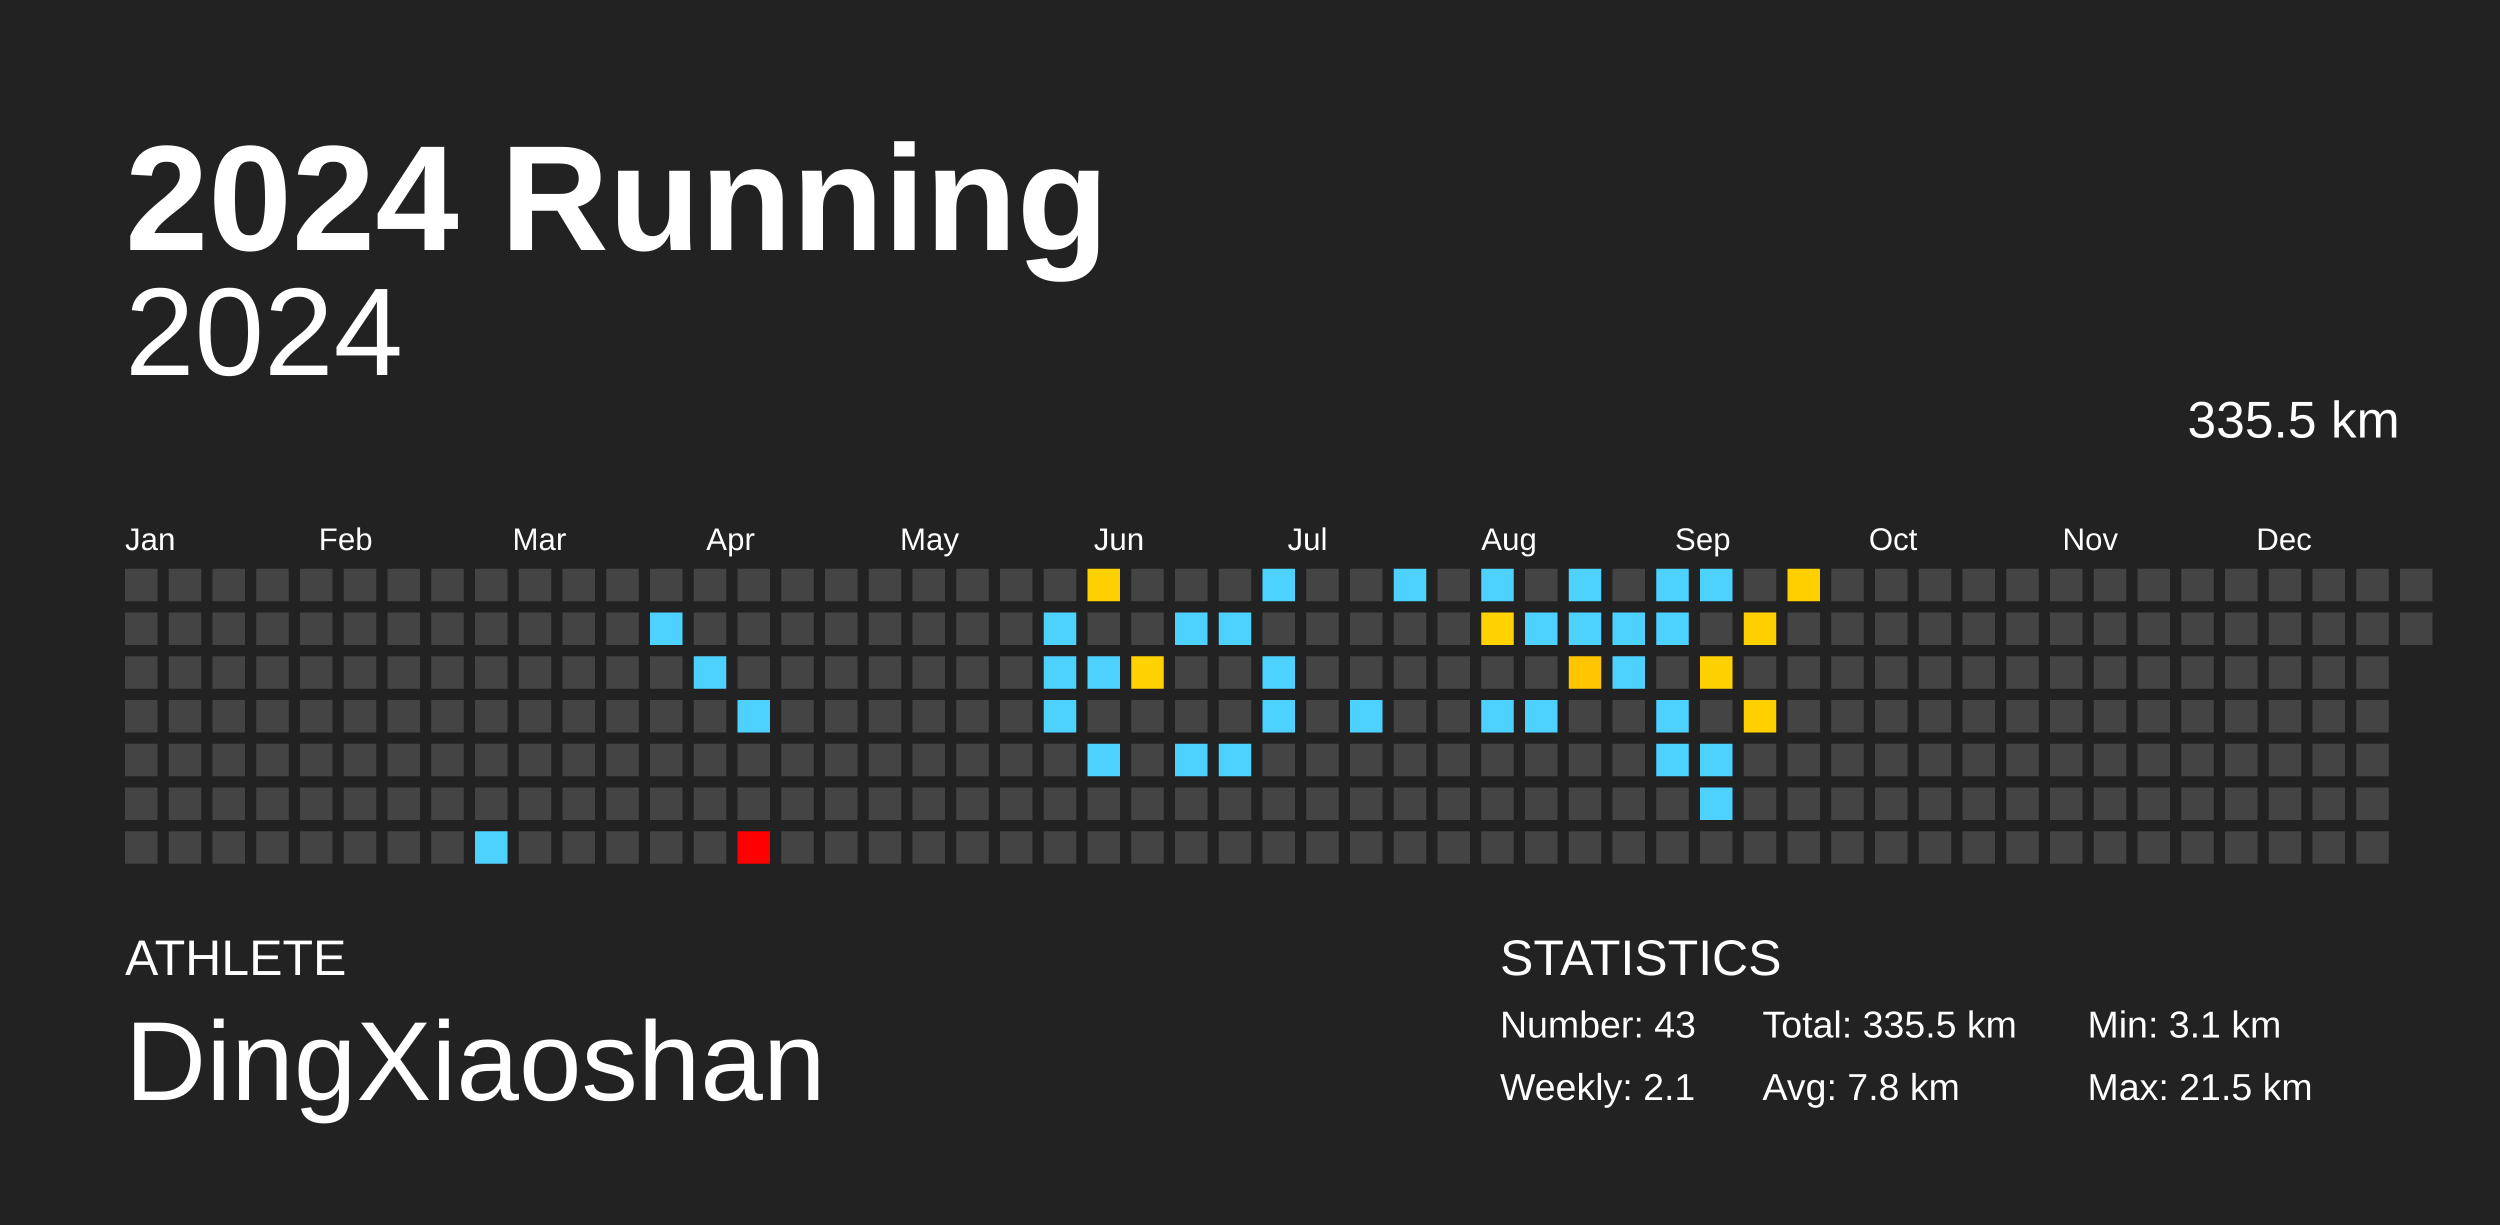
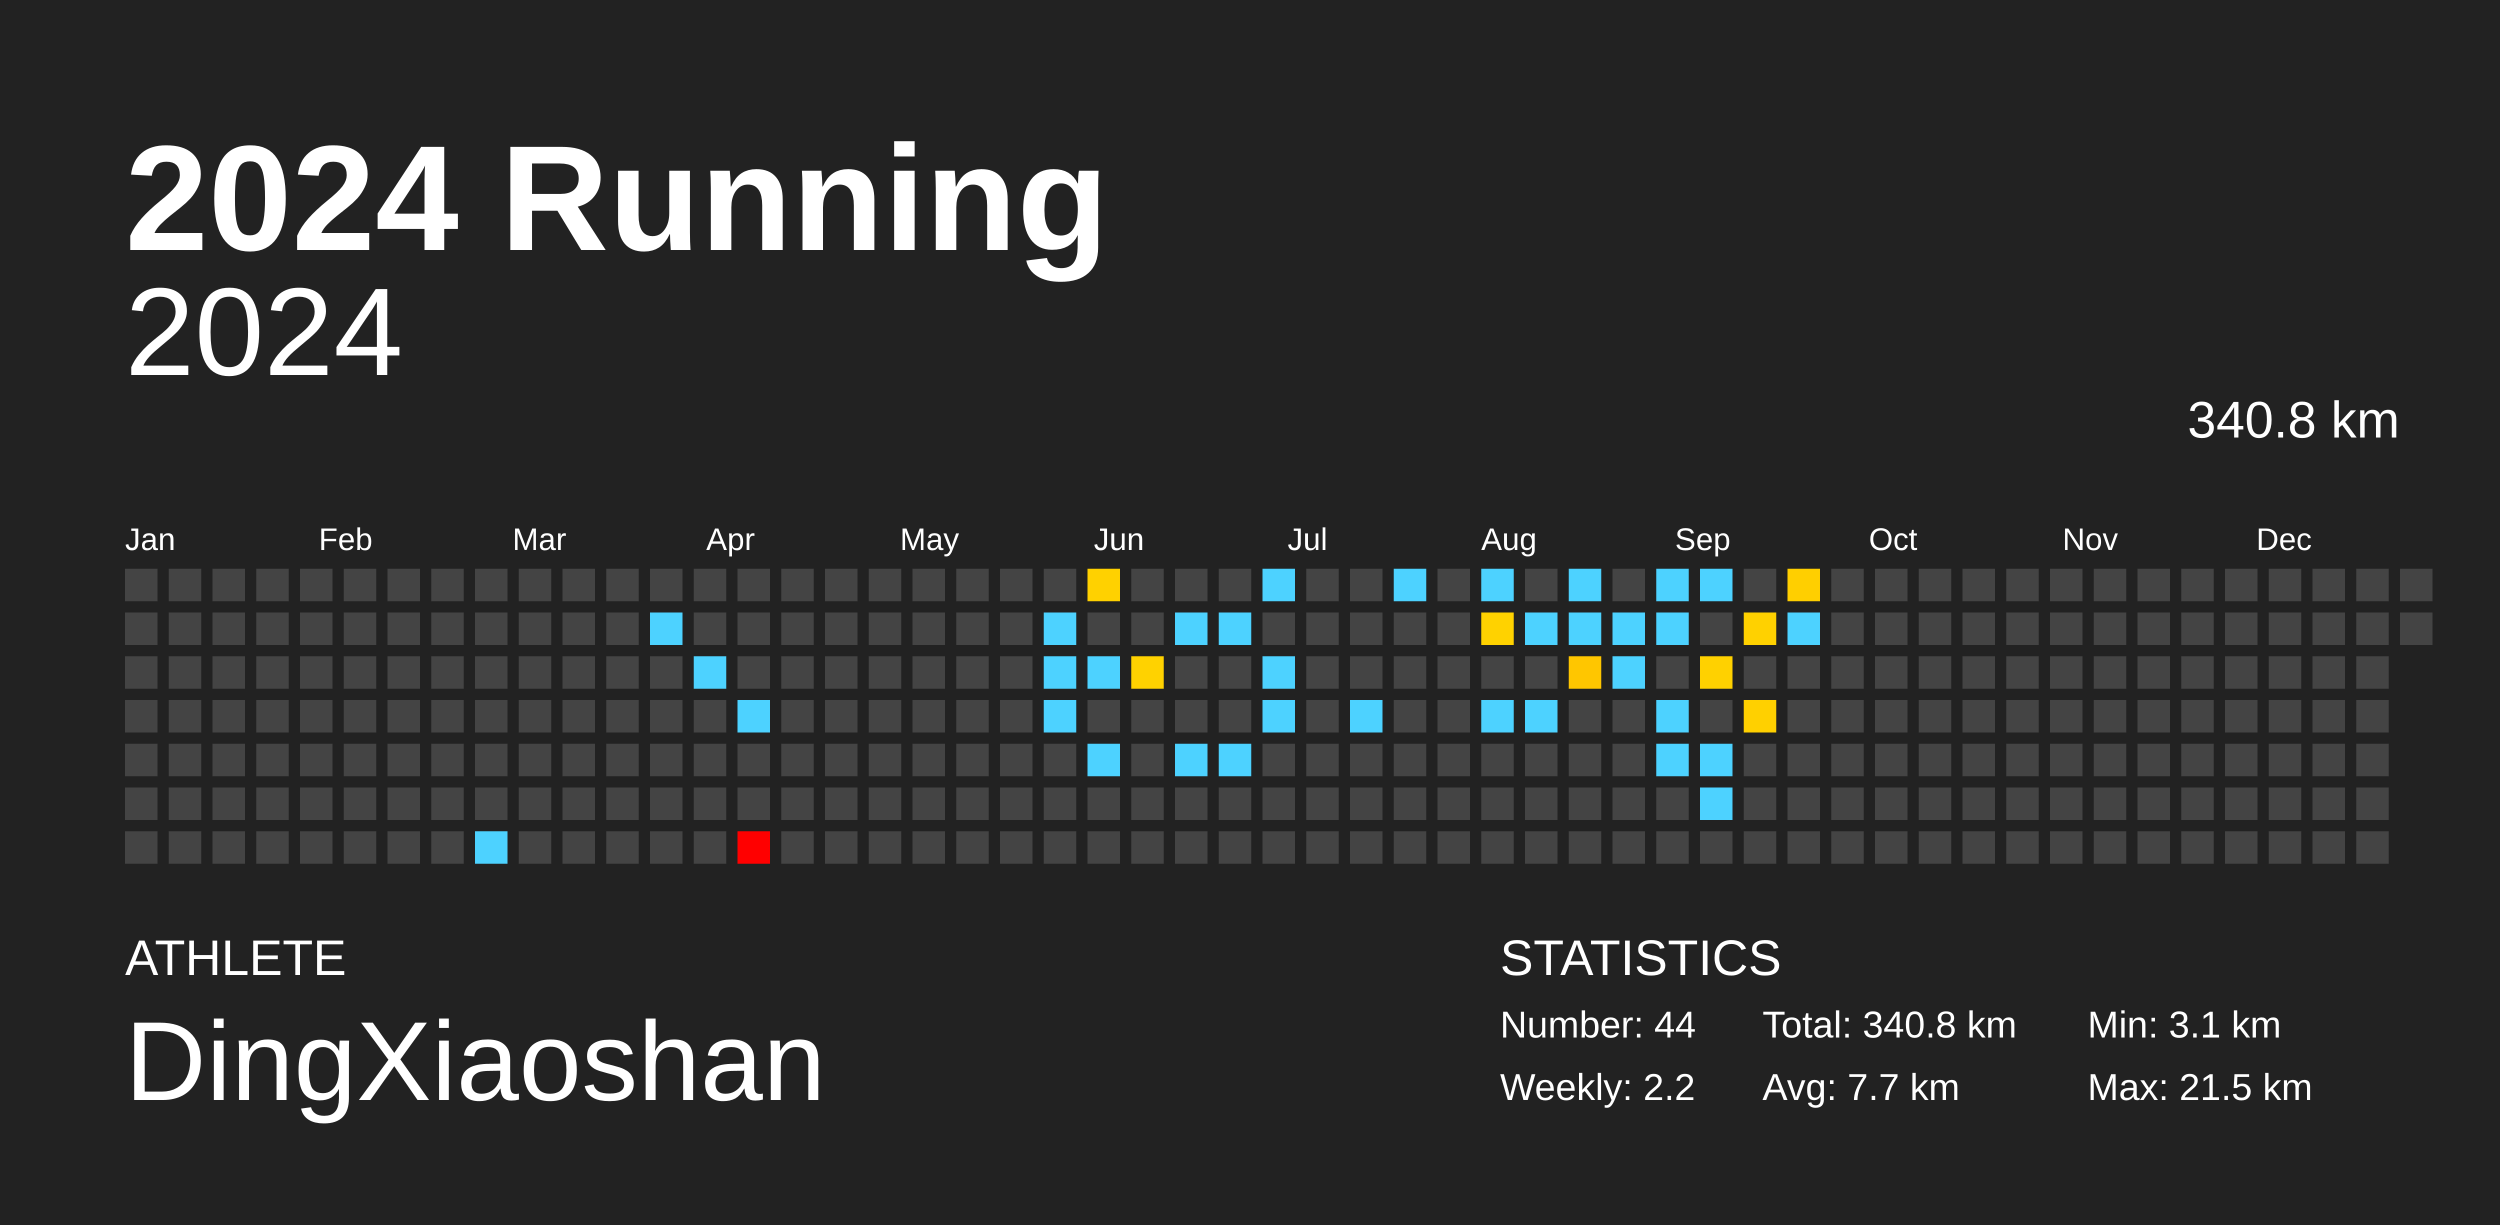
<svg xmlns="http://www.w3.org/2000/svg" baseProfile="full" height="98mm" version="1.1" viewBox="0,0,200,98" width="200mm">
  <defs />
  <rect fill="#222222" height="98" width="200" x="0" y="0" />
  <text fill="#FFFFFF" style="font-size:12px; font-family:Arial; font-weight:bold;" x="10" y="20">2024 Running</text>
  <text fill="#FFFFFF" style="font-size:4px; font-family:Arial" x="10" y="78">ATHLETE</text>
  <text fill="#FFFFFF" style="font-size:9px; font-family:Arial" x="10" y="88">DingXiaoshan</text>
  <text fill="#FFFFFF" style="font-size:4px; font-family:Arial" x="120" y="78">STATISTICS</text>
-   <text fill="#FFFFFF" style="font-size:3px; font-family:Arial" x="120" y="83">Number: 43</text>
-   <text fill="#FFFFFF" style="font-size:3px; font-family:Arial" x="120" y="88">Weekly: 2.1</text>
-   <text fill="#FFFFFF" style="font-size:3px; font-family:Arial" x="141" y="83">Total: 335.5 km</text>
-   <text fill="#FFFFFF" style="font-size:3px; font-family:Arial" x="141" y="88">Avg: 7.8 km</text>
+   <text fill="#FFFFFF" style="font-size:3px; font-family:Arial" x="120" y="83">Number: 44</text>
+   <text fill="#FFFFFF" style="font-size:3px; font-family:Arial" x="120" y="88">Weekly: 2.2</text>
+   <text fill="#FFFFFF" style="font-size:3px; font-family:Arial" x="141" y="83">Total: 340.8 km</text>
+   <text fill="#FFFFFF" style="font-size:3px; font-family:Arial" x="141" y="88">Avg: 7.7 km</text>
  <text fill="#FFFFFF" style="font-size:3px; font-family:Arial" x="167" y="83">Min: 3.1 km</text>
  <text fill="#FFFFFF" style="font-size:3px; font-family:Arial" x="167" y="88">Max: 21.5 km</text>
  <text alignment-baseline="hanging" fill="#FFFFFF" style="font-size:10.0px; font-family:Arial;" x="10" y="30">2024</text>
-   <text alignment-baseline="hanging" fill="#FFFFFF" style="font-size:4.125px; font-family:Arial;" x="175" y="35">335.5 km</text>
+   <text alignment-baseline="hanging" fill="#FFFFFF" style="font-size:4.125px; font-family:Arial;" x="175" y="35">340.8 km</text>
  <text fill="#FFFFFF" style="font-size:2.5px; font-family:Arial" x="10.0" y="44">Jan</text>
  <text fill="#FFFFFF" style="font-size:2.5px; font-family:Arial" x="25.5" y="44">Feb</text>
  <text fill="#FFFFFF" style="font-size:2.5px; font-family:Arial" x="41.0" y="44">Mar</text>
  <text fill="#FFFFFF" style="font-size:2.5px; font-family:Arial" x="56.5" y="44">Apr</text>
  <text fill="#FFFFFF" style="font-size:2.5px; font-family:Arial" x="72.0" y="44">May</text>
  <text fill="#FFFFFF" style="font-size:2.5px; font-family:Arial" x="87.5" y="44">Jun</text>
  <text fill="#FFFFFF" style="font-size:2.5px; font-family:Arial" x="103.0" y="44">Jul</text>
  <text fill="#FFFFFF" style="font-size:2.5px; font-family:Arial" x="118.5" y="44">Aug</text>
  <text fill="#FFFFFF" style="font-size:2.5px; font-family:Arial" x="134.0" y="44">Sep</text>
  <text fill="#FFFFFF" style="font-size:2.5px; font-family:Arial" x="149.5" y="44">Oct</text>
  <text fill="#FFFFFF" style="font-size:2.5px; font-family:Arial" x="165.0" y="44">Nov</text>
  <text fill="#FFFFFF" style="font-size:2.5px; font-family:Arial" x="180.5" y="44">Dec</text>
  <rect fill="#444444" height="2.6" width="2.6" x="10.0" y="45.5" />
  <rect fill="#444444" height="2.6" width="2.6" x="10.0" y="49.0" />
  <rect fill="#444444" height="2.6" width="2.6" x="10.0" y="52.5" />
  <rect fill="#444444" height="2.6" width="2.6" x="10.0" y="56.0" />
  <rect fill="#444444" height="2.6" width="2.6" x="10.0" y="59.5" />
  <rect fill="#444444" height="2.6" width="2.6" x="10.0" y="63.0" />
  <rect fill="#444444" height="2.6" width="2.6" x="10.0" y="66.5" />
  <rect fill="#444444" height="2.6" width="2.6" x="13.5" y="45.5" />
  <rect fill="#444444" height="2.6" width="2.6" x="13.5" y="49.0" />
  <rect fill="#444444" height="2.6" width="2.6" x="13.5" y="52.5" />
  <rect fill="#444444" height="2.6" width="2.6" x="13.5" y="56.0" />
  <rect fill="#444444" height="2.6" width="2.6" x="13.5" y="59.5" />
  <rect fill="#444444" height="2.6" width="2.6" x="13.5" y="63.0" />
  <rect fill="#444444" height="2.6" width="2.6" x="13.5" y="66.5" />
  <rect fill="#444444" height="2.6" width="2.6" x="17.0" y="45.5" />
  <rect fill="#444444" height="2.6" width="2.6" x="17.0" y="49.0" />
  <rect fill="#444444" height="2.6" width="2.6" x="17.0" y="52.5" />
  <rect fill="#444444" height="2.6" width="2.6" x="17.0" y="56.0" />
  <rect fill="#444444" height="2.6" width="2.6" x="17.0" y="59.5" />
  <rect fill="#444444" height="2.6" width="2.6" x="17.0" y="63.0" />
  <rect fill="#444444" height="2.6" width="2.6" x="17.0" y="66.5" />
  <rect fill="#444444" height="2.6" width="2.6" x="20.5" y="45.5" />
  <rect fill="#444444" height="2.6" width="2.6" x="20.5" y="49.0" />
  <rect fill="#444444" height="2.6" width="2.6" x="20.5" y="52.5" />
  <rect fill="#444444" height="2.6" width="2.6" x="20.5" y="56.0" />
  <rect fill="#444444" height="2.6" width="2.6" x="20.5" y="59.5" />
  <rect fill="#444444" height="2.6" width="2.6" x="20.5" y="63.0" />
  <rect fill="#444444" height="2.6" width="2.6" x="20.5" y="66.5" />
  <rect fill="#444444" height="2.6" width="2.6" x="24.0" y="45.5" />
  <rect fill="#444444" height="2.6" width="2.6" x="24.0" y="49.0" />
  <rect fill="#444444" height="2.6" width="2.6" x="24.0" y="52.5" />
  <rect fill="#444444" height="2.6" width="2.6" x="24.0" y="56.0" />
  <rect fill="#444444" height="2.6" width="2.6" x="24.0" y="59.5" />
  <rect fill="#444444" height="2.6" width="2.6" x="24.0" y="63.0" />
  <rect fill="#444444" height="2.6" width="2.6" x="24.0" y="66.5" />
  <rect fill="#444444" height="2.6" width="2.6" x="27.5" y="45.5" />
  <rect fill="#444444" height="2.6" width="2.6" x="27.5" y="49.0" />
  <rect fill="#444444" height="2.6" width="2.6" x="27.5" y="52.5" />
  <rect fill="#444444" height="2.6" width="2.6" x="27.5" y="56.0" />
  <rect fill="#444444" height="2.6" width="2.6" x="27.5" y="59.5" />
  <rect fill="#444444" height="2.6" width="2.6" x="27.5" y="63.0" />
  <rect fill="#444444" height="2.6" width="2.6" x="27.5" y="66.5" />
  <rect fill="#444444" height="2.6" width="2.6" x="31.0" y="45.5" />
  <rect fill="#444444" height="2.6" width="2.6" x="31.0" y="49.0" />
  <rect fill="#444444" height="2.6" width="2.6" x="31.0" y="52.5" />
  <rect fill="#444444" height="2.6" width="2.6" x="31.0" y="56.0" />
  <rect fill="#444444" height="2.6" width="2.6" x="31.0" y="59.5" />
  <rect fill="#444444" height="2.6" width="2.6" x="31.0" y="63.0" />
  <rect fill="#444444" height="2.6" width="2.6" x="31.0" y="66.5" />
  <rect fill="#444444" height="2.6" width="2.6" x="34.5" y="45.5" />
  <rect fill="#444444" height="2.6" width="2.6" x="34.5" y="49.0" />
  <rect fill="#444444" height="2.6" width="2.6" x="34.5" y="52.5" />
  <rect fill="#444444" height="2.6" width="2.6" x="34.5" y="56.0" />
  <rect fill="#444444" height="2.6" width="2.6" x="34.5" y="59.5" />
  <rect fill="#444444" height="2.6" width="2.6" x="34.5" y="63.0" />
  <rect fill="#444444" height="2.6" width="2.6" x="34.5" y="66.5" />
  <rect fill="#444444" height="2.6" width="2.6" x="38.0" y="45.5" />
  <rect fill="#444444" height="2.6" width="2.6" x="38.0" y="49.0" />
  <rect fill="#444444" height="2.6" width="2.6" x="38.0" y="52.5" />
  <rect fill="#444444" height="2.6" width="2.6" x="38.0" y="56.0" />
  <rect fill="#444444" height="2.6" width="2.6" x="38.0" y="59.5" />
  <rect fill="#444444" height="2.6" width="2.6" x="38.0" y="63.0" />
  <rect fill="#4dd2ff" height="2.6" width="2.6" x="38.0" y="66.5" />
  <rect fill="#444444" height="2.6" width="2.6" x="41.5" y="45.5" />
  <rect fill="#444444" height="2.6" width="2.6" x="41.5" y="49.0" />
  <rect fill="#444444" height="2.6" width="2.6" x="41.5" y="52.5" />
  <rect fill="#444444" height="2.6" width="2.6" x="41.5" y="56.0" />
  <rect fill="#444444" height="2.6" width="2.6" x="41.5" y="59.5" />
  <rect fill="#444444" height="2.6" width="2.6" x="41.5" y="63.0" />
  <rect fill="#444444" height="2.6" width="2.6" x="41.5" y="66.5" />
  <rect fill="#444444" height="2.6" width="2.6" x="45.0" y="45.5" />
  <rect fill="#444444" height="2.6" width="2.6" x="45.0" y="49.0" />
  <rect fill="#444444" height="2.6" width="2.6" x="45.0" y="52.5" />
  <rect fill="#444444" height="2.6" width="2.6" x="45.0" y="56.0" />
  <rect fill="#444444" height="2.6" width="2.6" x="45.0" y="59.5" />
  <rect fill="#444444" height="2.6" width="2.6" x="45.0" y="63.0" />
  <rect fill="#444444" height="2.6" width="2.6" x="45.0" y="66.5" />
  <rect fill="#444444" height="2.6" width="2.6" x="48.5" y="45.5" />
  <rect fill="#444444" height="2.6" width="2.6" x="48.5" y="49.0" />
  <rect fill="#444444" height="2.6" width="2.6" x="48.5" y="52.5" />
  <rect fill="#444444" height="2.6" width="2.6" x="48.5" y="56.0" />
  <rect fill="#444444" height="2.6" width="2.6" x="48.5" y="59.5" />
  <rect fill="#444444" height="2.6" width="2.6" x="48.5" y="63.0" />
  <rect fill="#444444" height="2.6" width="2.6" x="48.5" y="66.5" />
  <rect fill="#444444" height="2.6" width="2.6" x="52.0" y="45.5" />
  <rect fill="#4dd2ff" height="2.6" width="2.6" x="52.0" y="49.0" />
  <rect fill="#444444" height="2.6" width="2.6" x="52.0" y="52.5" />
  <rect fill="#444444" height="2.6" width="2.6" x="52.0" y="56.0" />
  <rect fill="#444444" height="2.6" width="2.6" x="52.0" y="59.5" />
  <rect fill="#444444" height="2.6" width="2.6" x="52.0" y="63.0" />
  <rect fill="#444444" height="2.6" width="2.6" x="52.0" y="66.5" />
  <rect fill="#444444" height="2.6" width="2.6" x="55.5" y="45.5" />
  <rect fill="#444444" height="2.6" width="2.6" x="55.5" y="49.0" />
  <rect fill="#4dd2ff" height="2.6" width="2.6" x="55.5" y="52.5" />
  <rect fill="#444444" height="2.6" width="2.6" x="55.5" y="56.0" />
  <rect fill="#444444" height="2.6" width="2.6" x="55.5" y="59.5" />
  <rect fill="#444444" height="2.6" width="2.6" x="55.5" y="63.0" />
  <rect fill="#444444" height="2.6" width="2.6" x="55.5" y="66.5" />
  <rect fill="#444444" height="2.6" width="2.6" x="59.0" y="45.5" />
  <rect fill="#444444" height="2.6" width="2.6" x="59.0" y="49.0" />
  <rect fill="#444444" height="2.6" width="2.6" x="59.0" y="52.5" />
  <rect fill="#4dd2ff" height="2.6" width="2.6" x="59.0" y="56.0" />
  <rect fill="#444444" height="2.6" width="2.6" x="59.0" y="59.5" />
  <rect fill="#444444" height="2.6" width="2.6" x="59.0" y="63.0" />
  <rect fill="red" height="2.6" width="2.6" x="59.0" y="66.5" />
  <rect fill="#444444" height="2.6" width="2.6" x="62.5" y="45.5" />
  <rect fill="#444444" height="2.6" width="2.6" x="62.5" y="49.0" />
  <rect fill="#444444" height="2.6" width="2.6" x="62.5" y="52.5" />
  <rect fill="#444444" height="2.6" width="2.6" x="62.5" y="56.0" />
  <rect fill="#444444" height="2.6" width="2.6" x="62.5" y="59.5" />
  <rect fill="#444444" height="2.6" width="2.6" x="62.5" y="63.0" />
  <rect fill="#444444" height="2.6" width="2.6" x="62.5" y="66.5" />
  <rect fill="#444444" height="2.6" width="2.6" x="66.0" y="45.5" />
  <rect fill="#444444" height="2.6" width="2.6" x="66.0" y="49.0" />
  <rect fill="#444444" height="2.6" width="2.6" x="66.0" y="52.5" />
  <rect fill="#444444" height="2.6" width="2.6" x="66.0" y="56.0" />
  <rect fill="#444444" height="2.6" width="2.6" x="66.0" y="59.5" />
  <rect fill="#444444" height="2.6" width="2.6" x="66.0" y="63.0" />
  <rect fill="#444444" height="2.6" width="2.6" x="66.0" y="66.5" />
  <rect fill="#444444" height="2.6" width="2.6" x="69.5" y="45.5" />
  <rect fill="#444444" height="2.6" width="2.6" x="69.5" y="49.0" />
  <rect fill="#444444" height="2.6" width="2.6" x="69.5" y="52.5" />
  <rect fill="#444444" height="2.6" width="2.6" x="69.5" y="56.0" />
  <rect fill="#444444" height="2.6" width="2.6" x="69.5" y="59.5" />
  <rect fill="#444444" height="2.6" width="2.6" x="69.5" y="63.0" />
  <rect fill="#444444" height="2.6" width="2.6" x="69.5" y="66.5" />
  <rect fill="#444444" height="2.6" width="2.6" x="73.0" y="45.5" />
  <rect fill="#444444" height="2.6" width="2.6" x="73.0" y="49.0" />
  <rect fill="#444444" height="2.6" width="2.6" x="73.0" y="52.5" />
  <rect fill="#444444" height="2.6" width="2.6" x="73.0" y="56.0" />
  <rect fill="#444444" height="2.6" width="2.6" x="73.0" y="59.5" />
  <rect fill="#444444" height="2.6" width="2.6" x="73.0" y="63.0" />
  <rect fill="#444444" height="2.6" width="2.6" x="73.0" y="66.5" />
  <rect fill="#444444" height="2.6" width="2.6" x="76.5" y="45.5" />
  <rect fill="#444444" height="2.6" width="2.6" x="76.5" y="49.0" />
  <rect fill="#444444" height="2.6" width="2.6" x="76.5" y="52.5" />
  <rect fill="#444444" height="2.6" width="2.6" x="76.5" y="56.0" />
  <rect fill="#444444" height="2.6" width="2.6" x="76.5" y="59.5" />
  <rect fill="#444444" height="2.6" width="2.6" x="76.5" y="63.0" />
  <rect fill="#444444" height="2.6" width="2.6" x="76.5" y="66.5" />
  <rect fill="#444444" height="2.6" width="2.6" x="80.0" y="45.5" />
  <rect fill="#444444" height="2.6" width="2.6" x="80.0" y="49.0" />
  <rect fill="#444444" height="2.6" width="2.6" x="80.0" y="52.5" />
  <rect fill="#444444" height="2.6" width="2.6" x="80.0" y="56.0" />
  <rect fill="#444444" height="2.6" width="2.6" x="80.0" y="59.5" />
  <rect fill="#444444" height="2.6" width="2.6" x="80.0" y="63.0" />
  <rect fill="#444444" height="2.6" width="2.6" x="80.0" y="66.5" />
  <rect fill="#444444" height="2.6" width="2.6" x="83.5" y="45.5" />
  <rect fill="#4dd2ff" height="2.6" width="2.6" x="83.5" y="49.0" />
  <rect fill="#4dd2ff" height="2.6" width="2.6" x="83.5" y="52.5" />
  <rect fill="#4dd2ff" height="2.6" width="2.6" x="83.5" y="56.0" />
  <rect fill="#444444" height="2.6" width="2.6" x="83.5" y="59.5" />
  <rect fill="#444444" height="2.6" width="2.6" x="83.5" y="63.0" />
  <rect fill="#444444" height="2.6" width="2.6" x="83.5" y="66.5" />
  <rect fill="#ffd100" height="2.6" width="2.6" x="87.0" y="45.5" />
  <rect fill="#444444" height="2.6" width="2.6" x="87.0" y="49.0" />
  <rect fill="#4dd2ff" height="2.6" width="2.6" x="87.0" y="52.5" />
  <rect fill="#444444" height="2.6" width="2.6" x="87.0" y="56.0" />
  <rect fill="#4dd2ff" height="2.6" width="2.6" x="87.0" y="59.5" />
  <rect fill="#444444" height="2.6" width="2.6" x="87.0" y="63.0" />
  <rect fill="#444444" height="2.6" width="2.6" x="87.0" y="66.5" />
  <rect fill="#444444" height="2.6" width="2.6" x="90.5" y="45.5" />
  <rect fill="#444444" height="2.6" width="2.6" x="90.5" y="49.0" />
  <rect fill="#ffd200" height="2.6" width="2.6" x="90.5" y="52.5" />
  <rect fill="#444444" height="2.6" width="2.6" x="90.5" y="56.0" />
  <rect fill="#444444" height="2.6" width="2.6" x="90.5" y="59.5" />
  <rect fill="#444444" height="2.6" width="2.6" x="90.5" y="63.0" />
  <rect fill="#444444" height="2.6" width="2.6" x="90.5" y="66.5" />
  <rect fill="#444444" height="2.6" width="2.6" x="94.0" y="45.5" />
  <rect fill="#4dd2ff" height="2.6" width="2.6" x="94.0" y="49.0" />
  <rect fill="#444444" height="2.6" width="2.6" x="94.0" y="52.5" />
  <rect fill="#444444" height="2.6" width="2.6" x="94.0" y="56.0" />
  <rect fill="#4dd2ff" height="2.6" width="2.6" x="94.0" y="59.5" />
  <rect fill="#444444" height="2.6" width="2.6" x="94.0" y="63.0" />
  <rect fill="#444444" height="2.6" width="2.6" x="94.0" y="66.5" />
  <rect fill="#444444" height="2.6" width="2.6" x="97.5" y="45.5" />
  <rect fill="#4dd2ff" height="2.6" width="2.6" x="97.5" y="49.0" />
  <rect fill="#444444" height="2.6" width="2.6" x="97.5" y="52.5" />
  <rect fill="#444444" height="2.6" width="2.6" x="97.5" y="56.0" />
  <rect fill="#4dd2ff" height="2.6" width="2.6" x="97.5" y="59.5" />
  <rect fill="#444444" height="2.6" width="2.6" x="97.5" y="63.0" />
  <rect fill="#444444" height="2.6" width="2.6" x="97.5" y="66.5" />
  <rect fill="#4dd2ff" height="2.6" width="2.6" x="101.0" y="45.5" />
  <rect fill="#444444" height="2.6" width="2.6" x="101.0" y="49.0" />
  <rect fill="#4dd2ff" height="2.6" width="2.6" x="101.0" y="52.5" />
  <rect fill="#4dd2ff" height="2.6" width="2.6" x="101.0" y="56.0" />
  <rect fill="#444444" height="2.6" width="2.6" x="101.0" y="59.5" />
  <rect fill="#444444" height="2.6" width="2.6" x="101.0" y="63.0" />
  <rect fill="#444444" height="2.6" width="2.6" x="101.0" y="66.5" />
  <rect fill="#444444" height="2.6" width="2.6" x="104.5" y="45.5" />
  <rect fill="#444444" height="2.6" width="2.6" x="104.5" y="49.0" />
  <rect fill="#444444" height="2.6" width="2.6" x="104.5" y="52.5" />
  <rect fill="#444444" height="2.6" width="2.6" x="104.5" y="56.0" />
  <rect fill="#444444" height="2.6" width="2.6" x="104.5" y="59.5" />
  <rect fill="#444444" height="2.6" width="2.6" x="104.5" y="63.0" />
  <rect fill="#444444" height="2.6" width="2.6" x="104.5" y="66.5" />
  <rect fill="#444444" height="2.6" width="2.6" x="108.0" y="45.5" />
  <rect fill="#444444" height="2.6" width="2.6" x="108.0" y="49.0" />
  <rect fill="#444444" height="2.6" width="2.6" x="108.0" y="52.5" />
  <rect fill="#4dd2ff" height="2.6" width="2.6" x="108.0" y="56.0" />
  <rect fill="#444444" height="2.6" width="2.6" x="108.0" y="59.5" />
  <rect fill="#444444" height="2.6" width="2.6" x="108.0" y="63.0" />
  <rect fill="#444444" height="2.6" width="2.6" x="108.0" y="66.5" />
  <rect fill="#4dd2ff" height="2.6" width="2.6" x="111.5" y="45.5" />
  <rect fill="#444444" height="2.6" width="2.6" x="111.5" y="49.0" />
  <rect fill="#444444" height="2.6" width="2.6" x="111.5" y="52.5" />
  <rect fill="#444444" height="2.6" width="2.6" x="111.5" y="56.0" />
  <rect fill="#444444" height="2.6" width="2.6" x="111.5" y="59.5" />
  <rect fill="#444444" height="2.6" width="2.6" x="111.5" y="63.0" />
  <rect fill="#444444" height="2.6" width="2.6" x="111.5" y="66.5" />
  <rect fill="#444444" height="2.6" width="2.6" x="115.0" y="45.5" />
  <rect fill="#444444" height="2.6" width="2.6" x="115.0" y="49.0" />
  <rect fill="#444444" height="2.6" width="2.6" x="115.0" y="52.5" />
  <rect fill="#444444" height="2.6" width="2.6" x="115.0" y="56.0" />
  <rect fill="#444444" height="2.6" width="2.6" x="115.0" y="59.5" />
  <rect fill="#444444" height="2.6" width="2.6" x="115.0" y="63.0" />
  <rect fill="#444444" height="2.6" width="2.6" x="115.0" y="66.5" />
  <rect fill="#4dd2ff" height="2.6" width="2.6" x="118.5" y="45.5" />
  <rect fill="#ffd200" height="2.6" width="2.6" x="118.5" y="49.0" />
  <rect fill="#444444" height="2.6" width="2.6" x="118.5" y="52.5" />
  <rect fill="#4dd2ff" height="2.6" width="2.6" x="118.5" y="56.0" />
  <rect fill="#444444" height="2.6" width="2.6" x="118.5" y="59.5" />
  <rect fill="#444444" height="2.6" width="2.6" x="118.5" y="63.0" />
  <rect fill="#444444" height="2.6" width="2.6" x="118.5" y="66.5" />
  <rect fill="#444444" height="2.6" width="2.6" x="122.0" y="45.5" />
  <rect fill="#4dd2ff" height="2.6" width="2.6" x="122.0" y="49.0" />
  <rect fill="#444444" height="2.6" width="2.6" x="122.0" y="52.5" />
  <rect fill="#4dd2ff" height="2.6" width="2.6" x="122.0" y="56.0" />
  <rect fill="#444444" height="2.6" width="2.6" x="122.0" y="59.5" />
  <rect fill="#444444" height="2.6" width="2.6" x="122.0" y="63.0" />
  <rect fill="#444444" height="2.6" width="2.6" x="122.0" y="66.5" />
  <rect fill="#4dd2ff" height="2.6" width="2.6" x="125.5" y="45.5" />
  <rect fill="#4dd2ff" height="2.6" width="2.6" x="125.5" y="49.0" />
  <rect fill="#ffc600" height="2.6" width="2.6" x="125.5" y="52.5" />
  <rect fill="#444444" height="2.6" width="2.6" x="125.5" y="56.0" />
  <rect fill="#444444" height="2.6" width="2.6" x="125.5" y="59.5" />
  <rect fill="#444444" height="2.6" width="2.6" x="125.5" y="63.0" />
  <rect fill="#444444" height="2.6" width="2.6" x="125.5" y="66.5" />
  <rect fill="#444444" height="2.6" width="2.6" x="129.0" y="45.5" />
  <rect fill="#4dd2ff" height="2.6" width="2.6" x="129.0" y="49.0" />
  <rect fill="#4dd2ff" height="2.6" width="2.6" x="129.0" y="52.5" />
  <rect fill="#444444" height="2.6" width="2.6" x="129.0" y="56.0" />
  <rect fill="#444444" height="2.6" width="2.6" x="129.0" y="59.5" />
  <rect fill="#444444" height="2.6" width="2.6" x="129.0" y="63.0" />
  <rect fill="#444444" height="2.6" width="2.6" x="129.0" y="66.5" />
  <rect fill="#4dd2ff" height="2.6" width="2.6" x="132.5" y="45.5" />
  <rect fill="#4dd2ff" height="2.6" width="2.6" x="132.5" y="49.0" />
  <rect fill="#444444" height="2.6" width="2.6" x="132.5" y="52.5" />
  <rect fill="#4dd2ff" height="2.6" width="2.6" x="132.5" y="56.0" />
  <rect fill="#4dd2ff" height="2.6" width="2.6" x="132.5" y="59.5" />
  <rect fill="#444444" height="2.6" width="2.6" x="132.5" y="63.0" />
  <rect fill="#444444" height="2.6" width="2.6" x="132.5" y="66.5" />
  <rect fill="#4dd2ff" height="2.6" width="2.6" x="136.0" y="45.5" />
  <rect fill="#444444" height="2.6" width="2.6" x="136.0" y="49.0" />
  <rect fill="#ffd100" height="2.6" width="2.6" x="136.0" y="52.5" />
  <rect fill="#444444" height="2.6" width="2.6" x="136.0" y="56.0" />
  <rect fill="#4dd2ff" height="2.6" width="2.6" x="136.0" y="59.5" />
  <rect fill="#4dd2ff" height="2.6" width="2.6" x="136.0" y="63.0" />
  <rect fill="#444444" height="2.6" width="2.6" x="136.0" y="66.5" />
  <rect fill="#444444" height="2.6" width="2.6" x="139.5" y="45.5" />
  <rect fill="#ffd100" height="2.6" width="2.6" x="139.5" y="49.0" />
  <rect fill="#444444" height="2.6" width="2.6" x="139.5" y="52.5" />
  <rect fill="#ffd000" height="2.6" width="2.6" x="139.5" y="56.0" />
  <rect fill="#444444" height="2.6" width="2.6" x="139.5" y="59.5" />
  <rect fill="#444444" height="2.6" width="2.6" x="139.5" y="63.0" />
  <rect fill="#444444" height="2.6" width="2.6" x="139.5" y="66.5" />
  <rect fill="#ffcf00" height="2.6" width="2.6" x="143.0" y="45.5" />
-   <rect fill="#444444" height="2.6" width="2.6" x="143.0" y="49.0" />
+   <rect fill="#4dd2ff" height="2.6" width="2.6" x="143.0" y="49.0" />
  <rect fill="#444444" height="2.6" width="2.6" x="143.0" y="52.5" />
  <rect fill="#444444" height="2.6" width="2.6" x="143.0" y="56.0" />
  <rect fill="#444444" height="2.6" width="2.6" x="143.0" y="59.5" />
  <rect fill="#444444" height="2.6" width="2.6" x="143.0" y="63.0" />
  <rect fill="#444444" height="2.6" width="2.6" x="143.0" y="66.5" />
  <rect fill="#444444" height="2.6" width="2.6" x="146.5" y="45.5" />
  <rect fill="#444444" height="2.6" width="2.6" x="146.5" y="49.0" />
  <rect fill="#444444" height="2.6" width="2.6" x="146.5" y="52.5" />
  <rect fill="#444444" height="2.6" width="2.6" x="146.5" y="56.0" />
  <rect fill="#444444" height="2.6" width="2.6" x="146.5" y="59.5" />
  <rect fill="#444444" height="2.6" width="2.6" x="146.5" y="63.0" />
  <rect fill="#444444" height="2.6" width="2.6" x="146.5" y="66.5" />
  <rect fill="#444444" height="2.6" width="2.6" x="150.0" y="45.5" />
  <rect fill="#444444" height="2.6" width="2.6" x="150.0" y="49.0" />
  <rect fill="#444444" height="2.6" width="2.6" x="150.0" y="52.5" />
  <rect fill="#444444" height="2.6" width="2.6" x="150.0" y="56.0" />
  <rect fill="#444444" height="2.6" width="2.6" x="150.0" y="59.5" />
  <rect fill="#444444" height="2.6" width="2.6" x="150.0" y="63.0" />
  <rect fill="#444444" height="2.6" width="2.6" x="150.0" y="66.5" />
  <rect fill="#444444" height="2.6" width="2.6" x="153.5" y="45.5" />
  <rect fill="#444444" height="2.6" width="2.6" x="153.5" y="49.0" />
  <rect fill="#444444" height="2.6" width="2.6" x="153.5" y="52.5" />
  <rect fill="#444444" height="2.6" width="2.6" x="153.5" y="56.0" />
  <rect fill="#444444" height="2.6" width="2.6" x="153.5" y="59.5" />
  <rect fill="#444444" height="2.6" width="2.6" x="153.5" y="63.0" />
  <rect fill="#444444" height="2.6" width="2.6" x="153.5" y="66.5" />
  <rect fill="#444444" height="2.6" width="2.6" x="157.0" y="45.5" />
  <rect fill="#444444" height="2.6" width="2.6" x="157.0" y="49.0" />
  <rect fill="#444444" height="2.6" width="2.6" x="157.0" y="52.5" />
  <rect fill="#444444" height="2.6" width="2.6" x="157.0" y="56.0" />
  <rect fill="#444444" height="2.6" width="2.6" x="157.0" y="59.5" />
  <rect fill="#444444" height="2.6" width="2.6" x="157.0" y="63.0" />
  <rect fill="#444444" height="2.6" width="2.6" x="157.0" y="66.5" />
  <rect fill="#444444" height="2.6" width="2.6" x="160.5" y="45.5" />
  <rect fill="#444444" height="2.6" width="2.6" x="160.5" y="49.0" />
  <rect fill="#444444" height="2.6" width="2.6" x="160.5" y="52.5" />
  <rect fill="#444444" height="2.6" width="2.6" x="160.5" y="56.0" />
  <rect fill="#444444" height="2.6" width="2.6" x="160.5" y="59.5" />
  <rect fill="#444444" height="2.6" width="2.6" x="160.5" y="63.0" />
  <rect fill="#444444" height="2.6" width="2.6" x="160.5" y="66.5" />
  <rect fill="#444444" height="2.6" width="2.6" x="164.0" y="45.5" />
  <rect fill="#444444" height="2.6" width="2.6" x="164.0" y="49.0" />
  <rect fill="#444444" height="2.6" width="2.6" x="164.0" y="52.5" />
  <rect fill="#444444" height="2.6" width="2.6" x="164.0" y="56.0" />
  <rect fill="#444444" height="2.6" width="2.6" x="164.0" y="59.5" />
  <rect fill="#444444" height="2.6" width="2.6" x="164.0" y="63.0" />
  <rect fill="#444444" height="2.6" width="2.6" x="164.0" y="66.5" />
  <rect fill="#444444" height="2.6" width="2.6" x="167.5" y="45.5" />
  <rect fill="#444444" height="2.6" width="2.6" x="167.5" y="49.0" />
  <rect fill="#444444" height="2.6" width="2.6" x="167.5" y="52.5" />
  <rect fill="#444444" height="2.6" width="2.6" x="167.5" y="56.0" />
  <rect fill="#444444" height="2.6" width="2.6" x="167.5" y="59.5" />
  <rect fill="#444444" height="2.6" width="2.6" x="167.5" y="63.0" />
  <rect fill="#444444" height="2.6" width="2.6" x="167.5" y="66.5" />
  <rect fill="#444444" height="2.6" width="2.6" x="171.0" y="45.5" />
  <rect fill="#444444" height="2.6" width="2.6" x="171.0" y="49.0" />
  <rect fill="#444444" height="2.6" width="2.6" x="171.0" y="52.5" />
  <rect fill="#444444" height="2.6" width="2.6" x="171.0" y="56.0" />
  <rect fill="#444444" height="2.6" width="2.6" x="171.0" y="59.5" />
  <rect fill="#444444" height="2.6" width="2.6" x="171.0" y="63.0" />
  <rect fill="#444444" height="2.6" width="2.6" x="171.0" y="66.5" />
  <rect fill="#444444" height="2.6" width="2.6" x="174.5" y="45.5" />
  <rect fill="#444444" height="2.6" width="2.6" x="174.5" y="49.0" />
  <rect fill="#444444" height="2.6" width="2.6" x="174.5" y="52.5" />
  <rect fill="#444444" height="2.6" width="2.6" x="174.5" y="56.0" />
  <rect fill="#444444" height="2.6" width="2.6" x="174.5" y="59.5" />
  <rect fill="#444444" height="2.6" width="2.6" x="174.5" y="63.0" />
  <rect fill="#444444" height="2.6" width="2.6" x="174.5" y="66.5" />
  <rect fill="#444444" height="2.6" width="2.6" x="178.0" y="45.5" />
  <rect fill="#444444" height="2.6" width="2.6" x="178.0" y="49.0" />
  <rect fill="#444444" height="2.6" width="2.6" x="178.0" y="52.5" />
  <rect fill="#444444" height="2.6" width="2.6" x="178.0" y="56.0" />
  <rect fill="#444444" height="2.6" width="2.6" x="178.0" y="59.5" />
  <rect fill="#444444" height="2.6" width="2.6" x="178.0" y="63.0" />
  <rect fill="#444444" height="2.6" width="2.6" x="178.0" y="66.5" />
  <rect fill="#444444" height="2.6" width="2.6" x="181.5" y="45.5" />
  <rect fill="#444444" height="2.6" width="2.6" x="181.5" y="49.0" />
  <rect fill="#444444" height="2.6" width="2.6" x="181.5" y="52.5" />
  <rect fill="#444444" height="2.6" width="2.6" x="181.5" y="56.0" />
  <rect fill="#444444" height="2.6" width="2.6" x="181.5" y="59.5" />
  <rect fill="#444444" height="2.6" width="2.6" x="181.5" y="63.0" />
  <rect fill="#444444" height="2.6" width="2.6" x="181.5" y="66.5" />
  <rect fill="#444444" height="2.6" width="2.6" x="185.0" y="45.5" />
  <rect fill="#444444" height="2.6" width="2.6" x="185.0" y="49.0" />
  <rect fill="#444444" height="2.6" width="2.6" x="185.0" y="52.5" />
  <rect fill="#444444" height="2.6" width="2.6" x="185.0" y="56.0" />
  <rect fill="#444444" height="2.6" width="2.6" x="185.0" y="59.5" />
  <rect fill="#444444" height="2.6" width="2.6" x="185.0" y="63.0" />
  <rect fill="#444444" height="2.6" width="2.6" x="185.0" y="66.5" />
  <rect fill="#444444" height="2.6" width="2.6" x="188.5" y="45.5" />
  <rect fill="#444444" height="2.6" width="2.6" x="188.5" y="49.0" />
  <rect fill="#444444" height="2.6" width="2.6" x="188.5" y="52.5" />
  <rect fill="#444444" height="2.6" width="2.6" x="188.5" y="56.0" />
  <rect fill="#444444" height="2.6" width="2.6" x="188.5" y="59.5" />
  <rect fill="#444444" height="2.6" width="2.6" x="188.5" y="63.0" />
  <rect fill="#444444" height="2.6" width="2.6" x="188.5" y="66.5" />
  <rect fill="#444444" height="2.6" width="2.6" x="192.0" y="45.5" />
  <rect fill="#444444" height="2.6" width="2.6" x="192.0" y="49.0" />
</svg>
